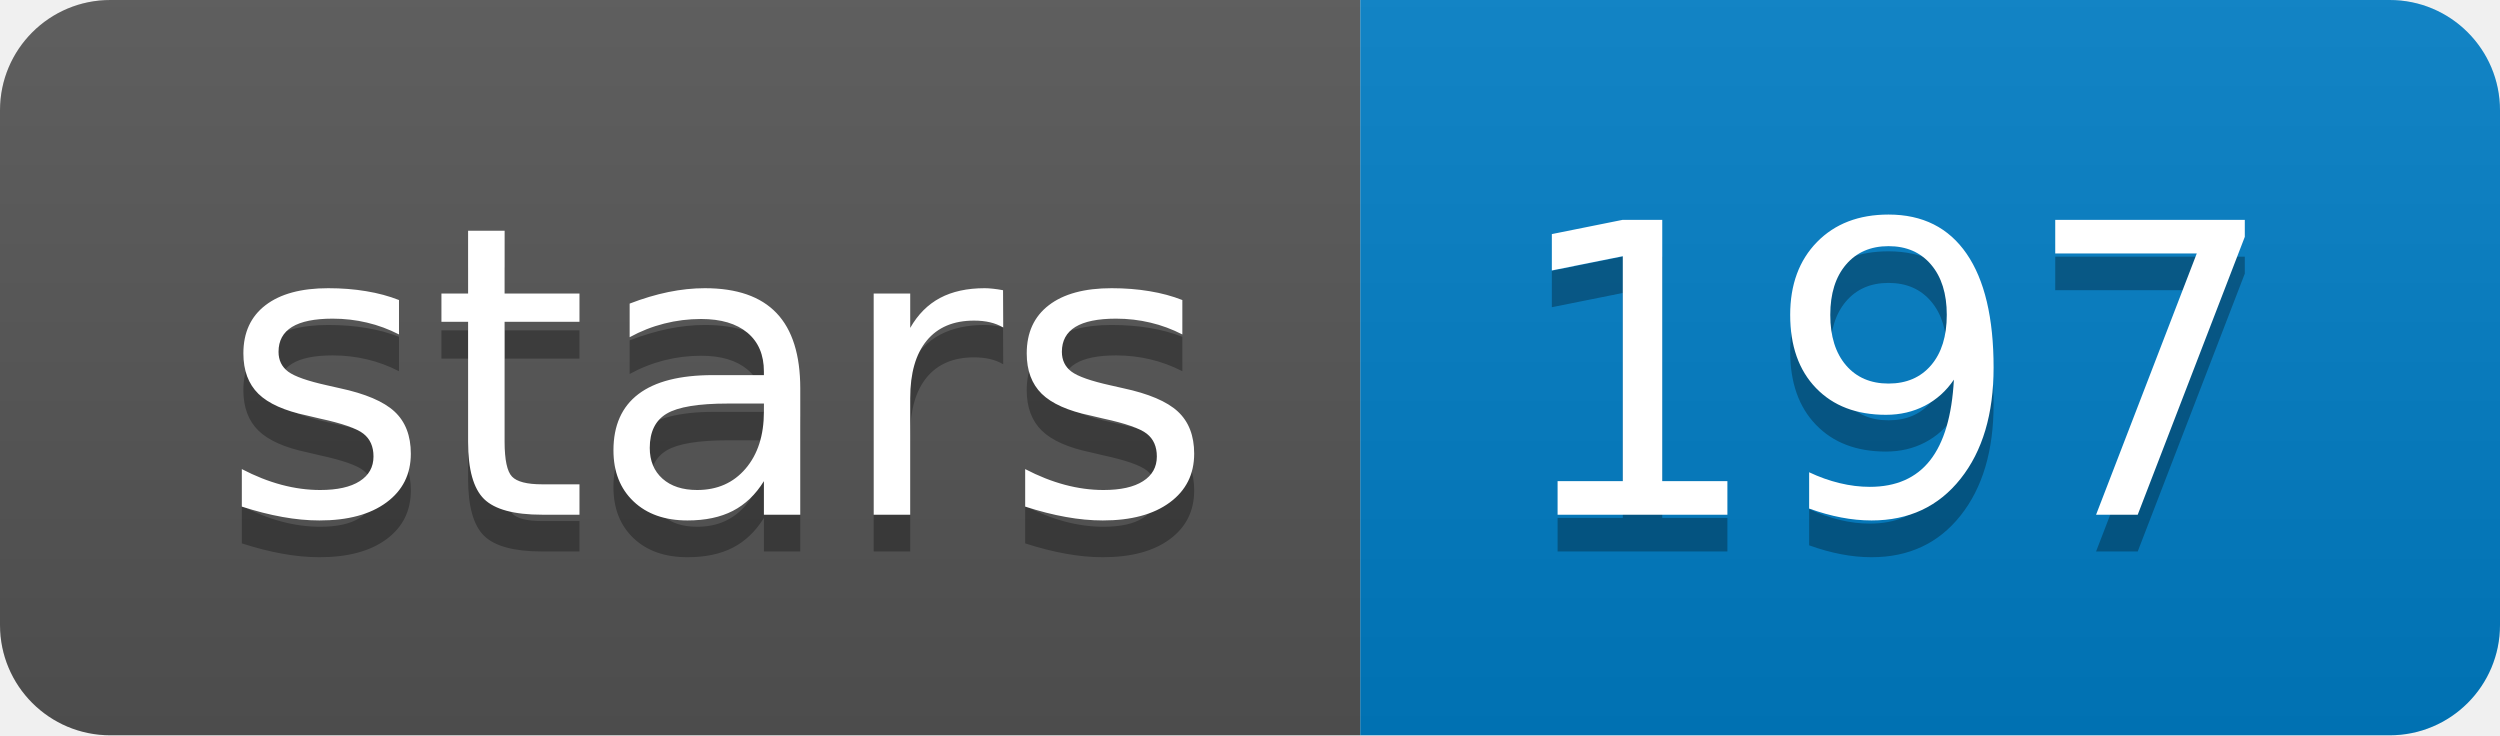
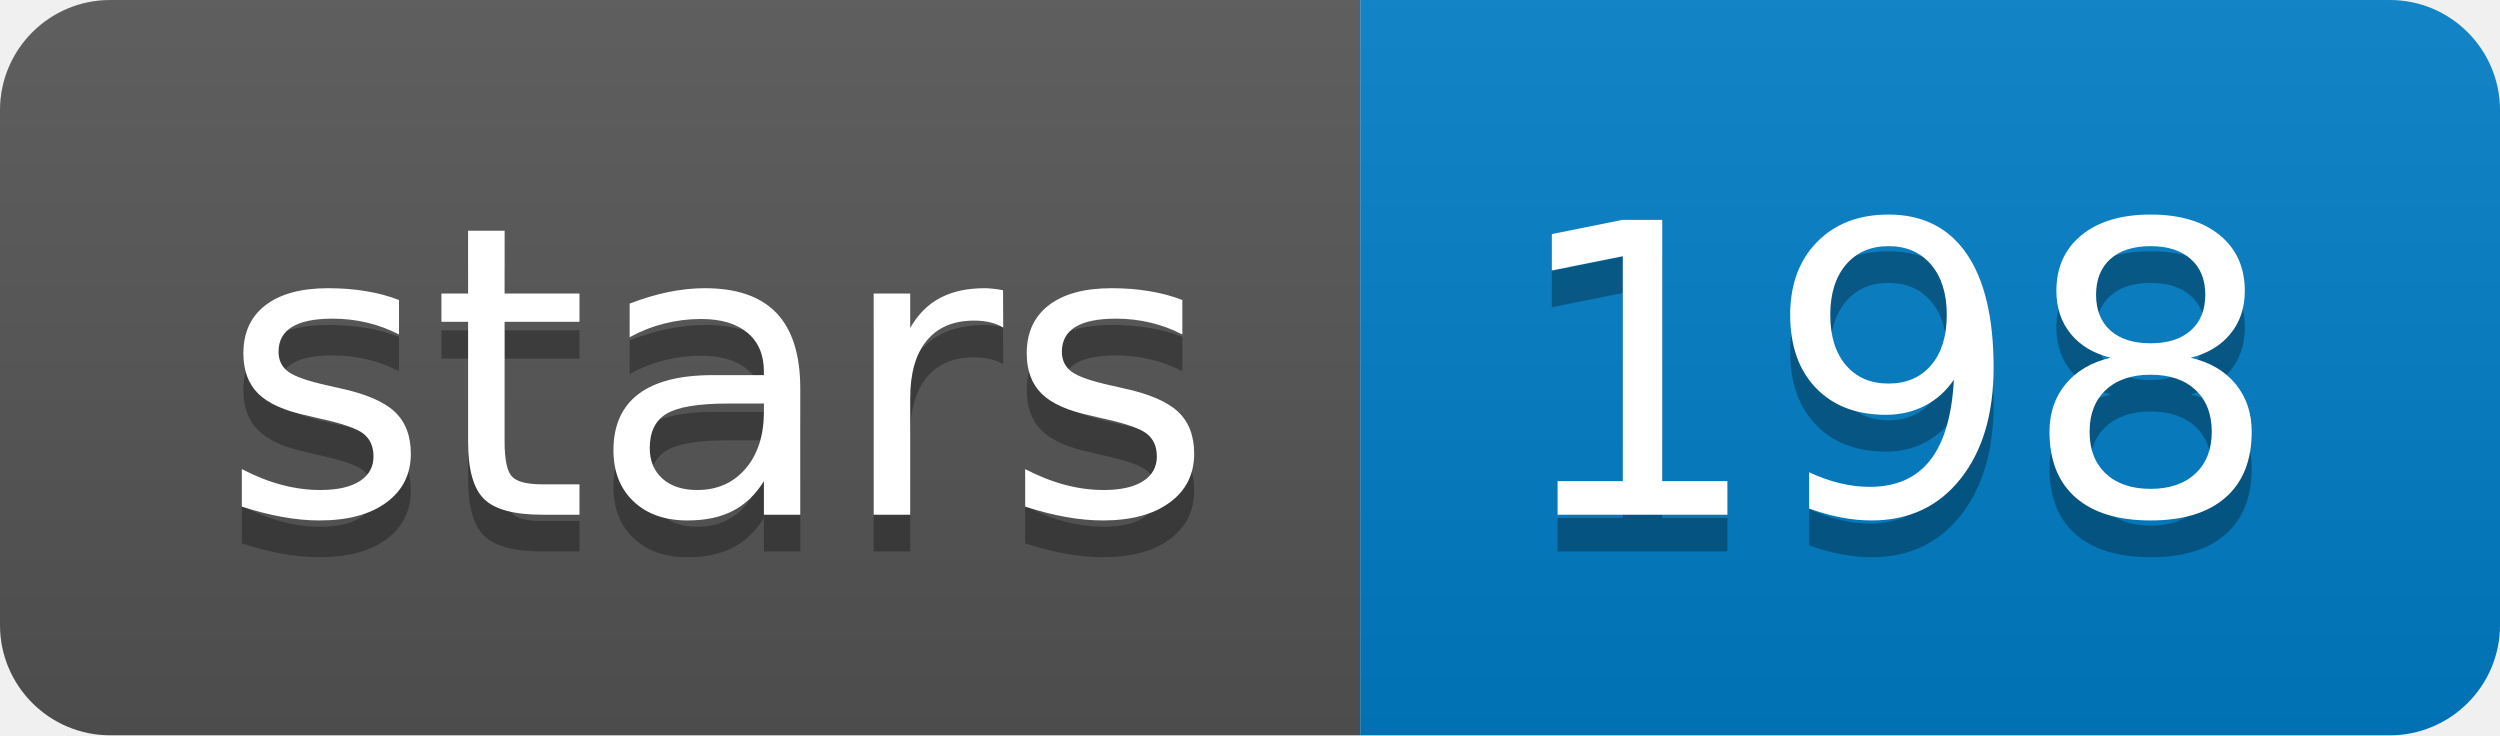
<svg xmlns="http://www.w3.org/2000/svg" width="68" height="20">
  <linearGradient id="b" x2="0" y2="100%">
    <stop offset="0" stop-color="#bbb" stop-opacity=".1" />
    <stop offset="1" stop-opacity=".1" />
  </linearGradient>
  <clipPath id="a">
    <rect width="68" height="20" rx="3" fill="#fff" />
  </clipPath>
  <g clip-path="url(#a)">
    <path fill="#555" d="M0 0h37v20H0z" />
    <path fill="#007ec6" d="M37 0h31v20H37z" />
    <path fill="url(#b)" d="M0 0h68v20H0z" />
  </g>
  <g fill="#fff" text-anchor="middle" font-family="DejaVu Sans,Verdana,Geneva,sans-serif" font-size="110">
    <text x="195" y="150" fill="#010101" fill-opacity=".3" transform="scale(.1)" textLength="270">stars</text>
    <text x="195" y="140" transform="scale(.1)" textLength="270">stars</text>
-     <text x="515" y="150" fill="#010101" fill-opacity=".3" transform="scale(.1)" textLength="210">197</text>
-     <text x="515" y="140" transform="scale(.1)" textLength="210">197</text>
+     <text x="515" y="150" fill="#010101" fill-opacity=".3" transform="scale(.1)" textLength="210">198</text>
+     <text x="515" y="140" transform="scale(.1)" textLength="210">198</text>
  </g>
</svg>
